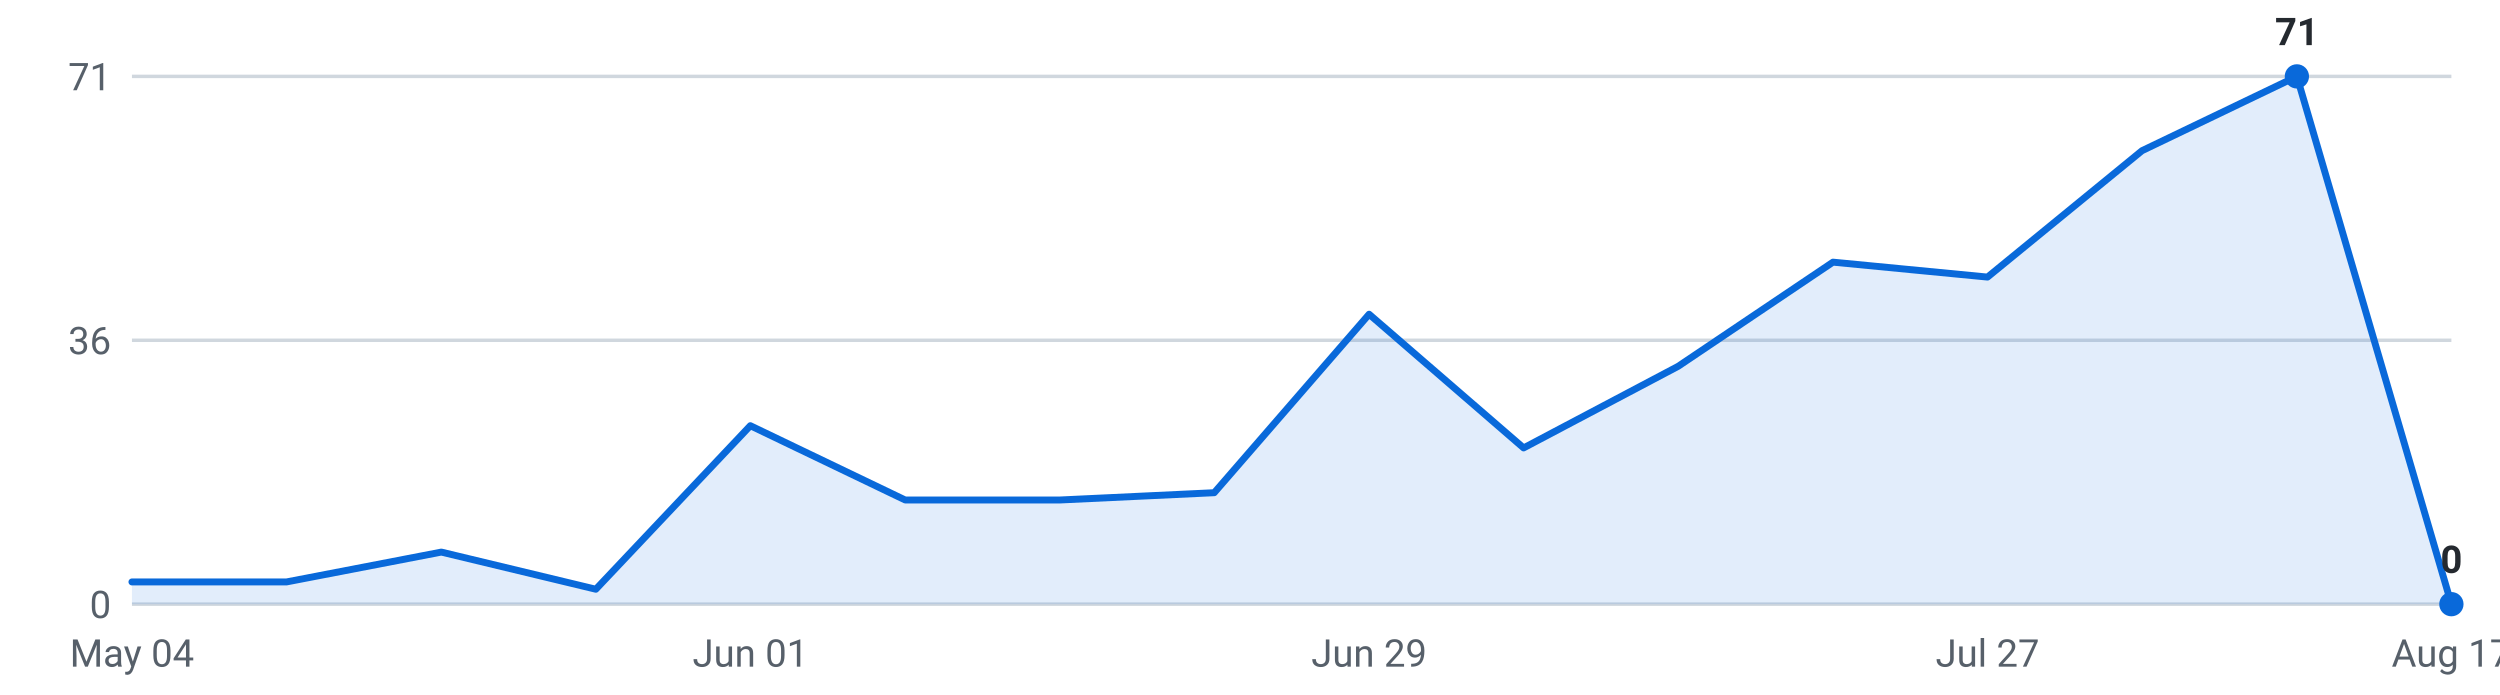
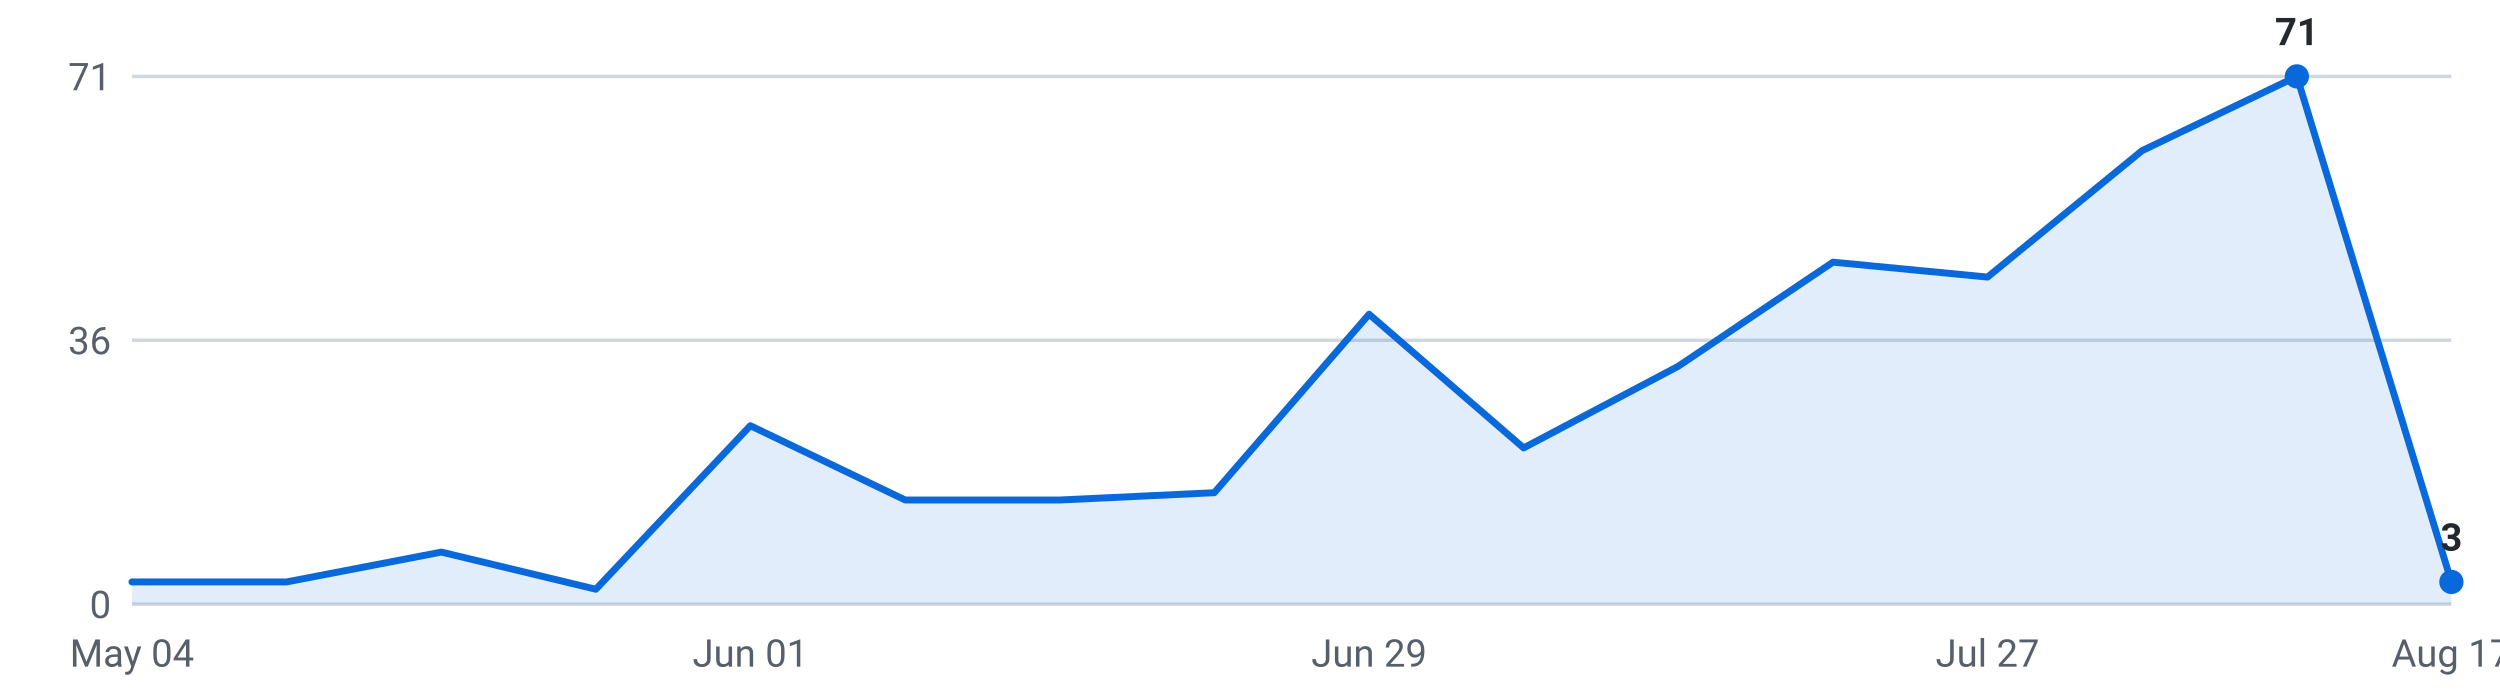
<svg xmlns="http://www.w3.org/2000/svg" viewBox="0 0 720 200" width="720" height="200" role="img" aria-label="Internships posted per week, last 16 weeks">
  <g font-family="-apple-system,Segoe UI,Roboto,sans-serif" font-size="11">
    <line x1="38" y1="174.0" x2="706" y2="174.0" stroke="#d0d7de" stroke-width="1" />
    <text x="32" y="178.0" text-anchor="end" fill="#57606a">0</text>
    <line x1="38" y1="98.0" x2="706" y2="98.0" stroke="#d0d7de" stroke-width="1" />
    <text x="32" y="102.0" text-anchor="end" fill="#57606a">36</text>
    <line x1="38" y1="22.0" x2="706" y2="22.0" stroke="#d0d7de" stroke-width="1" />
    <text x="32" y="26.0" text-anchor="end" fill="#57606a">71</text>
-     <path d="M38.0,174 L38.0,167.6 L82.5,167.6 L127.1,159.0 L171.6,169.7 L216.1,122.6 L260.7,144.0 L305.2,144.0 L349.7,141.9 L394.3,90.5 L438.8,129.0 L483.3,105.5 L527.9,75.5 L572.4,79.8 L616.9,43.4 L661.5,22.0 L706.0,174.0 L706.0,174 Z" fill="#0969da" fill-opacity="0.12" />
-     <polyline points="38.0,167.6 82.5,167.6 127.1,159.0 171.6,169.7 216.1,122.6 260.7,144.0 305.2,144.0 349.7,141.9 394.3,90.5 438.8,129.0 483.3,105.5 527.9,75.5 572.4,79.8 616.9,43.4 661.5,22.0 706.0,174.0" fill="none" stroke="#0969da" stroke-width="2" stroke-linejoin="round" stroke-linecap="round" />
+     <path d="M38.0,174 L38.0,167.6 L82.5,167.6 L127.1,159.0 L171.6,169.7 L216.1,122.6 L260.7,144.0 L305.2,144.0 L349.7,141.9 L394.3,90.5 L438.8,129.0 L483.3,105.5 L527.9,75.5 L572.4,79.8 L616.9,43.4 L661.5,22.0 L706.0,167.6 L706.0,174 Z" fill="#0969da" fill-opacity="0.12" />
+     <polyline points="38.0,167.6 82.5,167.6 127.1,159.0 171.6,169.7 216.1,122.6 260.7,144.0 305.2,144.0 349.7,141.9 394.3,90.5 438.8,129.0 483.3,105.5 527.9,75.5 572.4,79.8 616.9,43.4 661.5,22.0 706.0,167.6" fill="none" stroke="#0969da" stroke-width="2" stroke-linejoin="round" stroke-linecap="round" />
    <circle cx="661.5" cy="22.0" r="3.5" fill="#0969da" />
    <text x="661.5" y="13.0" text-anchor="middle" fill="#24292f" font-weight="600">71</text>
-     <circle cx="706.0" cy="174.0" r="3.5" fill="#0969da" />
-     <text x="706.0" y="165.0" text-anchor="middle" fill="#24292f" font-weight="600">0</text>
+     <circle cx="706.0" cy="167.6" r="3.5" fill="#0969da" />
+     <text x="706.0" y="158.6" text-anchor="middle" fill="#24292f" font-weight="600">3</text>
    <text x="38.0" y="192" text-anchor="middle" fill="#57606a">May 04</text>
    <text x="216.1" y="192" text-anchor="middle" fill="#57606a">Jun 01</text>
    <text x="394.3" y="192" text-anchor="middle" fill="#57606a">Jun 29</text>
    <text x="572.4" y="192" text-anchor="middle" fill="#57606a">Jul 27</text>
    <text x="706.0" y="192" text-anchor="middle" fill="#57606a">Aug 17</text>
  </g>
</svg>
